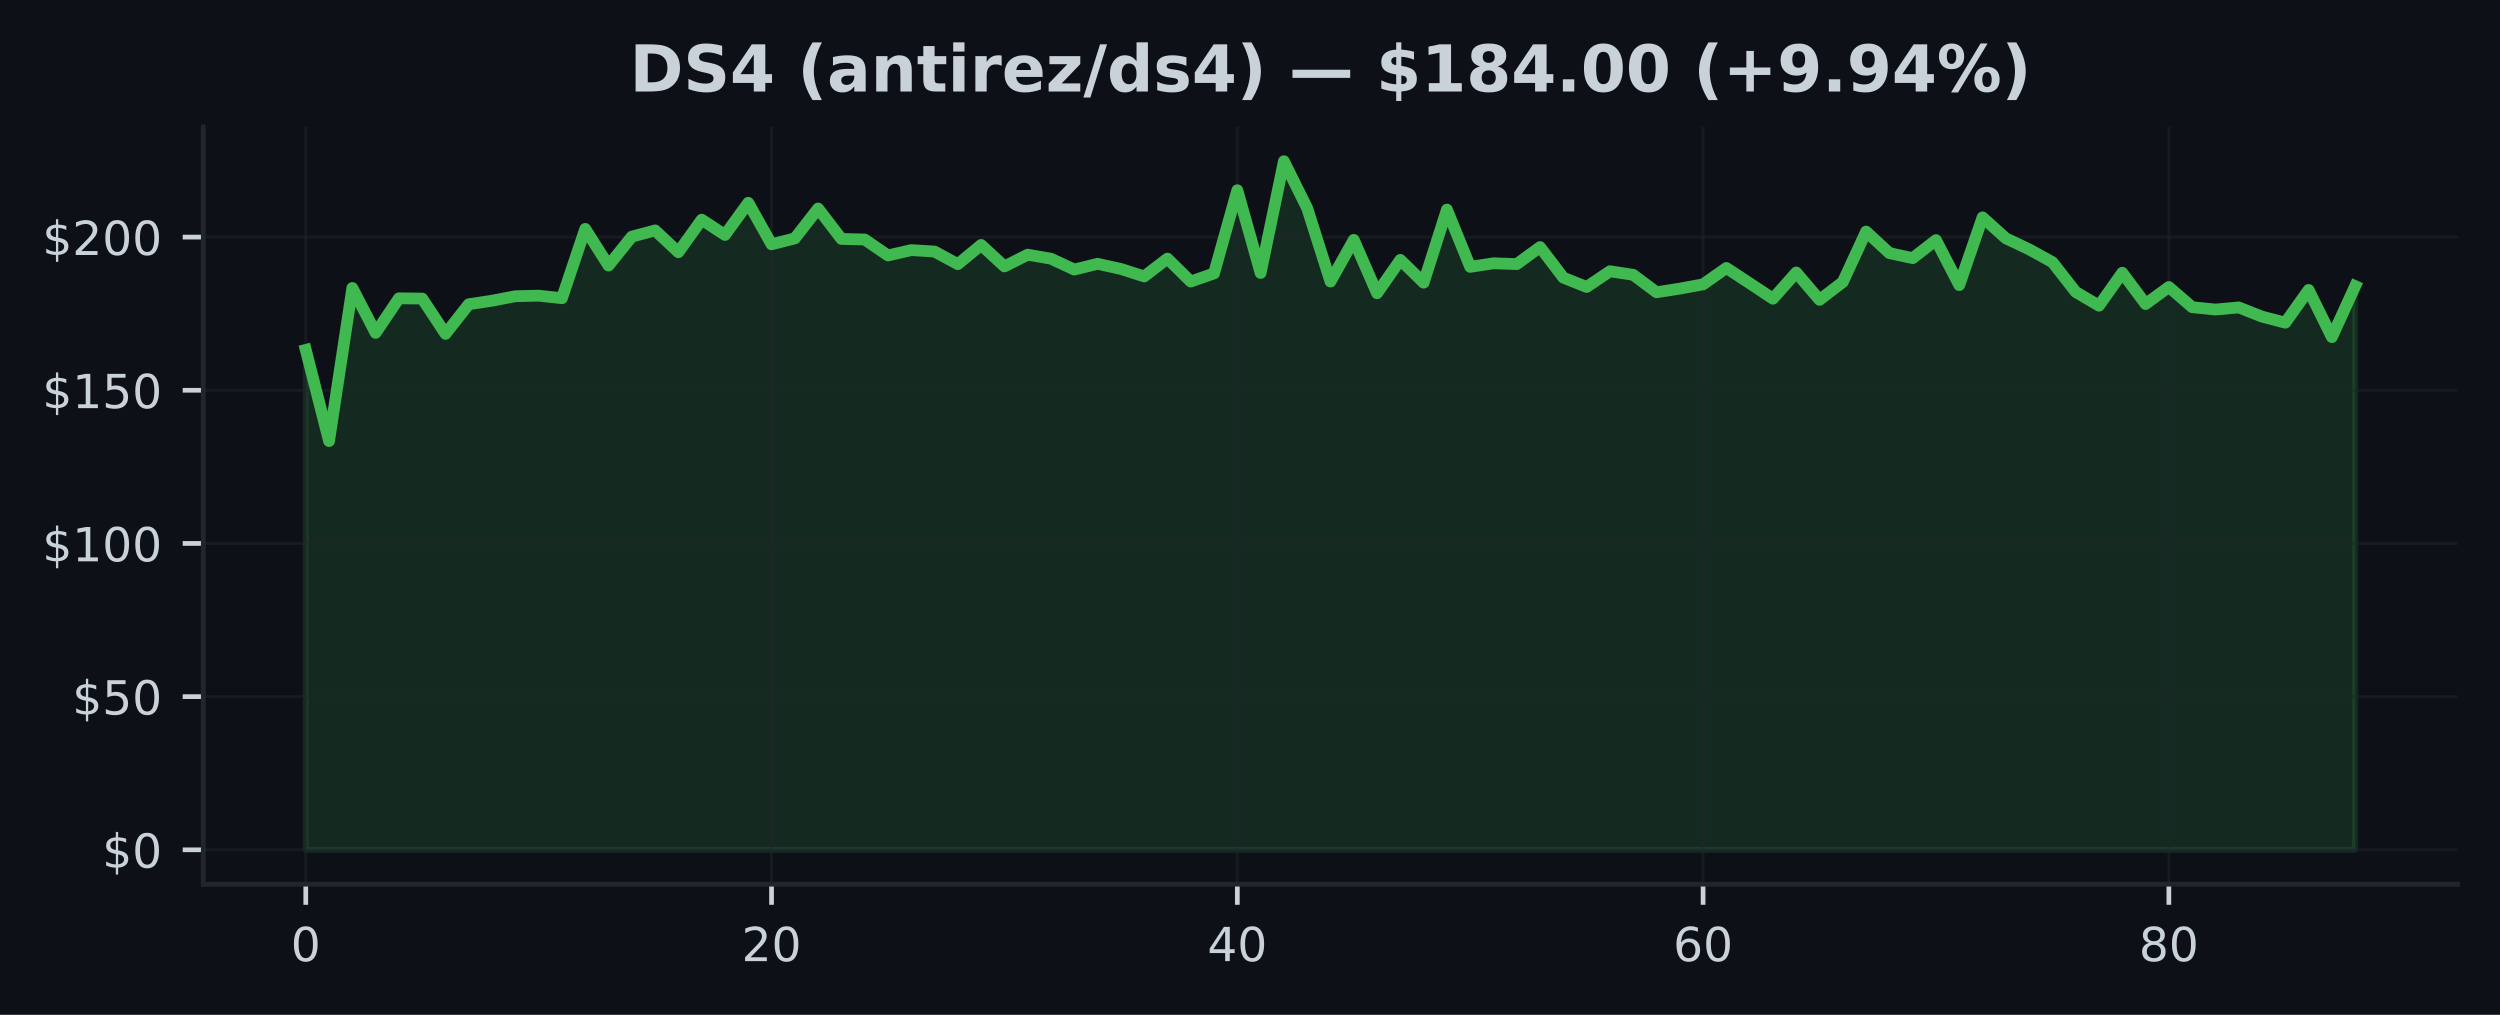
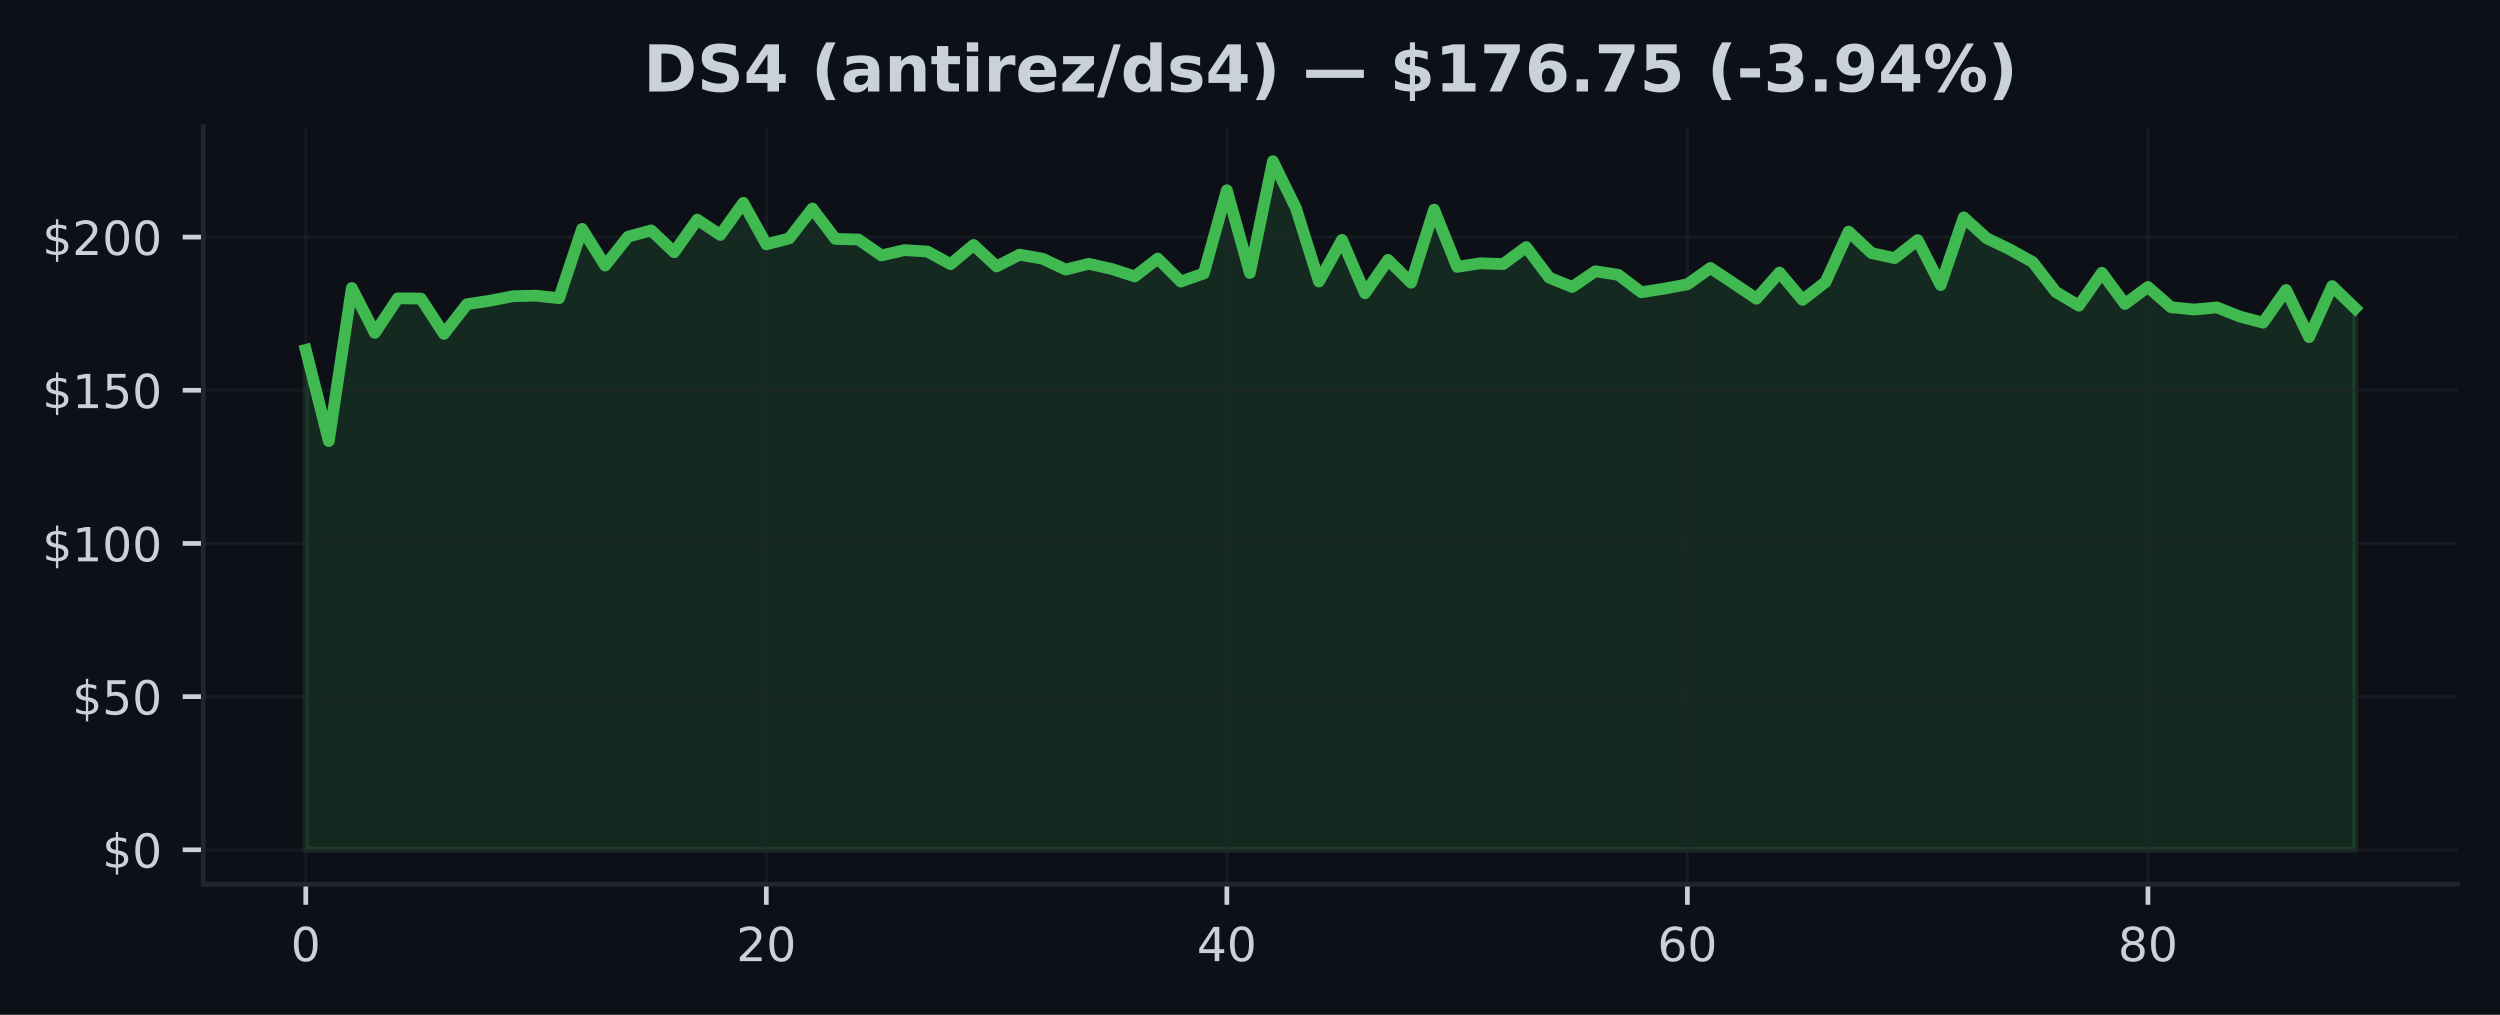
<svg xmlns="http://www.w3.org/2000/svg" xmlns:xlink="http://www.w3.org/1999/xlink" width="425pt" height="172.518pt" viewBox="0 0 425 172.518" version="1.1">
  <defs>
    <style type="text/css">*{stroke-linejoin: round; stroke-linecap: butt}</style>
  </defs>
  <g id="figure_1">
    <g id="patch_1">
      <path d="M 0 172.518  L 425 172.518  L 425 0  L 0 0  z " style="fill: #0d1117" />
    </g>
    <g id="axes_1">
      <g id="patch_2">
        <path d="M 34.56 150.318  L 417.8 150.318  L 417.8 21.558  L 34.56 21.558  z " style="fill: #0d1117" />
      </g>
      <g id="FillBetweenPolyCollection_1">
        <defs>
-           <path id="m203b16423f" d="M 51.98 -28.053  L 51.98 -113.037  L 55.939 -97.538  L 59.898 -123.557  L 63.857 -115.927  L 67.816 -121.807  L 71.775 -121.76  L 75.735 -115.76  L 79.694 -120.796  L 83.653 -121.401  L 87.612 -122.161  L 91.571 -122.255  L 95.53 -121.822  L 99.489 -133.603  L 103.448 -127.369  L 107.407 -132.29  L 111.366 -133.348  L 115.325 -129.645  L 119.285 -135.176  L 123.244 -132.577  L 127.203 -138.04  L 131.162 -130.983  L 135.121 -131.994  L 139.08 -137.071  L 143.039 -131.9  L 146.998 -131.801  L 150.957 -129.093  L 154.916 -129.999  L 158.875 -129.754  L 162.835 -127.608  L 166.794 -130.874  L 170.753 -127.228  L 174.712 -129.223  L 178.671 -128.535  L 182.63 -126.692  L 186.589 -127.671  L 190.548 -126.796  L 194.507 -125.525  L 198.466 -128.556  L 202.425 -124.656  L 206.385 -126.041  L 210.344 -140.175  L 214.303 -126.114  L 218.262 -145.107  L 222.221 -137.129  L 226.18 -124.661  L 230.139 -131.738  L 234.098 -122.666  L 238.057 -128.338  L 242.016 -124.463  L 245.975 -136.884  L 249.935 -127.15  L 253.894 -127.759  L 257.853 -127.624  L 261.812 -130.515  L 265.771 -125.317  L 269.73 -123.734  L 273.689 -126.405  L 277.648 -125.796  L 281.607 -122.833  L 285.566 -123.452  L 289.525 -124.182  L 293.485 -126.963  L 297.444 -124.364  L 301.403 -121.739  L 305.362 -126.192  L 309.321 -121.546  L 313.28 -124.572  L 317.239 -133.15  L 321.198 -129.494  L 325.157 -128.634  L 329.116 -131.697  L 333.075 -124.057  L 337.035 -135.561  L 340.994 -132.004  L 344.953 -130.129  L 348.912 -127.952  L 352.871 -122.885  L 356.83 -120.552  L 360.789 -126.145  L 364.748 -120.833  L 368.707 -123.729  L 372.666 -120.296  L 376.625 -119.895  L 380.585 -120.255  L 384.544 -118.692  L 388.503 -117.661  L 392.462 -123.223  L 396.421 -115.213  L 400.38 -123.88  L 400.38 -28.053  L 400.38 -28.053  L 396.421 -28.053  L 392.462 -28.053  L 388.503 -28.053  L 384.544 -28.053  L 380.585 -28.053  L 376.625 -28.053  L 372.666 -28.053  L 368.707 -28.053  L 364.748 -28.053  L 360.789 -28.053  L 356.83 -28.053  L 352.871 -28.053  L 348.912 -28.053  L 344.953 -28.053  L 340.994 -28.053  L 337.035 -28.053  L 333.075 -28.053  L 329.116 -28.053  L 325.157 -28.053  L 321.198 -28.053  L 317.239 -28.053  L 313.28 -28.053  L 309.321 -28.053  L 305.362 -28.053  L 301.403 -28.053  L 297.444 -28.053  L 293.485 -28.053  L 289.525 -28.053  L 285.566 -28.053  L 281.607 -28.053  L 277.648 -28.053  L 273.689 -28.053  L 269.73 -28.053  L 265.771 -28.053  L 261.812 -28.053  L 257.853 -28.053  L 253.894 -28.053  L 249.935 -28.053  L 245.975 -28.053  L 242.016 -28.053  L 238.057 -28.053  L 234.098 -28.053  L 230.139 -28.053  L 226.18 -28.053  L 222.221 -28.053  L 218.262 -28.053  L 214.303 -28.053  L 210.344 -28.053  L 206.385 -28.053  L 202.425 -28.053  L 198.466 -28.053  L 194.507 -28.053  L 190.548 -28.053  L 186.589 -28.053  L 182.63 -28.053  L 178.671 -28.053  L 174.712 -28.053  L 170.753 -28.053  L 166.794 -28.053  L 162.835 -28.053  L 158.875 -28.053  L 154.916 -28.053  L 150.957 -28.053  L 146.998 -28.053  L 143.039 -28.053  L 139.08 -28.053  L 135.121 -28.053  L 131.162 -28.053  L 127.203 -28.053  L 123.244 -28.053  L 119.285 -28.053  L 115.325 -28.053  L 111.366 -28.053  L 107.407 -28.053  L 103.448 -28.053  L 99.489 -28.053  L 95.53 -28.053  L 91.571 -28.053  L 87.612 -28.053  L 83.653 -28.053  L 79.694 -28.053  L 75.735 -28.053  L 71.775 -28.053  L 67.816 -28.053  L 63.857 -28.053  L 59.898 -28.053  L 55.939 -28.053  L 51.98 -28.053  z " style="stroke: #3fb950; stroke-opacity: 0.15" />
+           <path id="m77c2cf72f5" d="M 51.98 -28.053  L 51.98 -113.037  L 55.895 -97.538  L 59.809 -123.557  L 63.724 -115.927  L 67.638 -121.807  L 71.553 -121.76  L 75.468 -115.76  L 79.382 -120.796  L 83.297 -121.401  L 87.211 -122.161  L 91.126 -122.255  L 95.041 -121.822  L 98.955 -133.603  L 102.87 -127.369  L 106.784 -132.29  L 110.699 -133.348  L 114.614 -129.645  L 118.528 -135.176  L 122.443 -132.577  L 126.358 -138.04  L 130.272 -130.983  L 134.187 -131.994  L 138.101 -137.071  L 142.016 -131.9  L 145.931 -131.801  L 149.845 -129.093  L 153.76 -129.999  L 157.674 -129.754  L 161.589 -127.608  L 165.504 -130.874  L 169.418 -127.228  L 173.333 -129.223  L 177.247 -128.535  L 181.162 -126.692  L 185.077 -127.671  L 188.991 -126.796  L 192.906 -125.525  L 196.82 -128.556  L 200.735 -124.656  L 204.65 -126.041  L 208.564 -140.175  L 212.479 -126.114  L 216.393 -145.107  L 220.308 -137.129  L 224.223 -124.661  L 228.137 -131.738  L 232.052 -122.666  L 235.967 -128.338  L 239.881 -124.463  L 243.796 -136.884  L 247.71 -127.15  L 251.625 -127.759  L 255.54 -127.624  L 259.454 -130.515  L 263.369 -125.317  L 267.283 -123.734  L 271.198 -126.405  L 275.113 -125.796  L 279.027 -122.833  L 282.942 -123.452  L 286.856 -124.182  L 290.771 -126.963  L 294.686 -124.364  L 298.6 -121.739  L 302.515 -126.192  L 306.429 -121.546  L 310.344 -124.572  L 314.259 -133.15  L 318.173 -129.494  L 322.088 -128.634  L 326.002 -131.697  L 329.917 -124.057  L 333.832 -135.561  L 337.746 -132.004  L 341.661 -130.129  L 345.576 -127.952  L 349.49 -122.885  L 353.405 -120.552  L 357.319 -126.145  L 361.234 -120.833  L 365.149 -123.729  L 369.063 -120.296  L 372.978 -119.895  L 376.892 -120.255  L 380.807 -118.692  L 384.722 -117.661  L 388.636 -123.223  L 392.551 -115.213  L 396.465 -123.88  L 400.38 -120.104  L 400.38 -28.053  L 400.38 -28.053  L 396.465 -28.053  L 392.551 -28.053  L 388.636 -28.053  L 384.722 -28.053  L 380.807 -28.053  L 376.892 -28.053  L 372.978 -28.053  L 369.063 -28.053  L 365.149 -28.053  L 361.234 -28.053  L 357.319 -28.053  L 353.405 -28.053  L 349.49 -28.053  L 345.576 -28.053  L 341.661 -28.053  L 337.746 -28.053  L 333.832 -28.053  L 329.917 -28.053  L 326.002 -28.053  L 322.088 -28.053  L 318.173 -28.053  L 314.259 -28.053  L 310.344 -28.053  L 306.429 -28.053  L 302.515 -28.053  L 298.6 -28.053  L 294.686 -28.053  L 290.771 -28.053  L 286.856 -28.053  L 282.942 -28.053  L 279.027 -28.053  L 275.113 -28.053  L 271.198 -28.053  L 267.283 -28.053  L 263.369 -28.053  L 259.454 -28.053  L 255.54 -28.053  L 251.625 -28.053  L 247.71 -28.053  L 243.796 -28.053  L 239.881 -28.053  L 235.967 -28.053  L 232.052 -28.053  L 228.137 -28.053  L 224.223 -28.053  L 220.308 -28.053  L 216.393 -28.053  L 212.479 -28.053  L 208.564 -28.053  L 204.65 -28.053  L 200.735 -28.053  L 196.82 -28.053  L 192.906 -28.053  L 188.991 -28.053  L 185.077 -28.053  L 181.162 -28.053  L 177.247 -28.053  L 173.333 -28.053  L 169.418 -28.053  L 165.504 -28.053  L 161.589 -28.053  L 157.674 -28.053  L 153.76 -28.053  L 149.845 -28.053  L 145.931 -28.053  L 142.016 -28.053  L 138.101 -28.053  L 134.187 -28.053  L 130.272 -28.053  L 126.358 -28.053  L 122.443 -28.053  L 118.528 -28.053  L 114.614 -28.053  L 110.699 -28.053  L 106.784 -28.053  L 102.87 -28.053  L 98.955 -28.053  L 95.041 -28.053  L 91.126 -28.053  L 87.211 -28.053  L 83.297 -28.053  L 79.382 -28.053  L 75.468 -28.053  L 71.553 -28.053  L 67.638 -28.053  L 63.724 -28.053  L 59.809 -28.053  L 55.895 -28.053  L 51.98 -28.053  z " style="stroke: #3fb950; stroke-opacity: 0.15" />
        </defs>
-         <g clip-path="url(#p22dcd859f5)">
-           <use xlink:href="#m203b16423f" x="0" y="172.518" style="fill: #3fb950; fill-opacity: 0.15; stroke: #3fb950; stroke-opacity: 0.15" />
+         <g clip-path="url(#p855dc83e6f)">
+           <use xlink:href="#m77c2cf72f5" x="0" y="172.518" style="fill: #3fb950; fill-opacity: 0.15; stroke: #3fb950; stroke-opacity: 0.15" />
        </g>
      </g>
      <g id="matplotlib.axis_1">
        <g id="xtick_1">
          <g id="line2d_1">
-             <path d="M 51.98 150.318  L 51.98 21.558  " clip-path="url(#p22dcd859f5)" style="fill: none; stroke: #21262d; stroke-opacity: 0.5; stroke-width: 0.5; stroke-linecap: square" />
+             <path d="M 51.98 150.318  L 51.98 21.558  " clip-path="url(#p855dc83e6f)" style="fill: none; stroke: #21262d; stroke-opacity: 0.5; stroke-width: 0.5; stroke-linecap: square" />
          </g>
          <g id="line2d_2">
            <defs>
-               <path id="m2c87a7cee8" d="M 0 0  L 0 3.5  " style="stroke: #c9d1d9; stroke-width: 0.8" />
+               <path id="mc091aec1c4" d="M 0 0  L 0 3.5  " style="stroke: #c9d1d9; stroke-width: 0.8" />
            </defs>
            <g>
-               <use xlink:href="#m2c87a7cee8" x="51.98" y="150.318" style="fill: #c9d1d9; stroke: #c9d1d9; stroke-width: 0.8" />
+               <use xlink:href="#mc091aec1c4" x="51.98" y="150.318" style="fill: #c9d1d9; stroke: #c9d1d9; stroke-width: 0.8" />
            </g>
          </g>
          <g id="text_1">
            <g style="fill: #c9d1d9" transform="translate(49.435 163.3964) scale(0.08 -0.08)">
              <defs>
                <path id="DejaVuSans-13" d="M 2034 4250  Q 1547 4250 1301 3770  Q 1056 3291 1056 2328  Q 1056 1369 1301 889  Q 1547 409 2034 409  Q 2525 409 2770 889  Q 3016 1369 3016 2328  Q 3016 3291 2770 3770  Q 2525 4250 2034 4250  z M 2034 4750  Q 2819 4750 3233 4129  Q 3647 3509 3647 2328  Q 3647 1150 3233 529  Q 2819 -91 2034 -91  Q 1250 -91 836 529  Q 422 1150 422 2328  Q 422 3509 836 4129  Q 1250 4750 2034 4750  z " transform="scale(0.015625)" />
              </defs>
              <use xlink:href="#DejaVuSans-13" />
            </g>
          </g>
        </g>
        <g id="xtick_2">
          <g id="line2d_3">
-             <path d="M 131.162 150.318  L 131.162 21.558  " clip-path="url(#p22dcd859f5)" style="fill: none; stroke: #21262d; stroke-opacity: 0.5; stroke-width: 0.5; stroke-linecap: square" />
+             <path d="M 130.272 150.318  L 130.272 21.558  " clip-path="url(#p855dc83e6f)" style="fill: none; stroke: #21262d; stroke-opacity: 0.5; stroke-width: 0.5; stroke-linecap: square" />
          </g>
          <g id="line2d_4">
            <g>
-               <use xlink:href="#m2c87a7cee8" x="131.162" y="150.318" style="fill: #c9d1d9; stroke: #c9d1d9; stroke-width: 0.8" />
+               <use xlink:href="#mc091aec1c4" x="130.272" y="150.318" style="fill: #c9d1d9; stroke: #c9d1d9; stroke-width: 0.8" />
            </g>
          </g>
          <g id="text_2">
-             <g style="fill: #c9d1d9" transform="translate(126.0718 163.3964) scale(0.08 -0.08)">
+             <g style="fill: #c9d1d9" transform="translate(125.1821 163.3964) scale(0.08 -0.08)">
              <defs>
                <path id="DejaVuSans-15" d="M 1228 531  L 3431 531  L 3431 0  L 469 0  L 469 531  Q 828 903 1448 1529  Q 2069 2156 2228 2338  Q 2531 2678 2651 2914  Q 2772 3150 2772 3378  Q 2772 3750 2511 3984  Q 2250 4219 1831 4219  Q 1534 4219 1204 4116  Q 875 4013 500 3803  L 500 4441  Q 881 4594 1212 4672  Q 1544 4750 1819 4750  Q 2544 4750 2975 4387  Q 3406 4025 3406 3419  Q 3406 3131 3298 2873  Q 3191 2616 2906 2266  Q 2828 2175 2409 1742  Q 1991 1309 1228 531  z " transform="scale(0.015625)" />
              </defs>
              <use xlink:href="#DejaVuSans-15" />
              <use xlink:href="#DejaVuSans-13" transform="translate(63.625 0)" />
            </g>
          </g>
        </g>
        <g id="xtick_3">
          <g id="line2d_5">
-             <path d="M 210.344 150.318  L 210.344 21.558  " clip-path="url(#p22dcd859f5)" style="fill: none; stroke: #21262d; stroke-opacity: 0.5; stroke-width: 0.5; stroke-linecap: square" />
+             <path d="M 208.564 150.318  L 208.564 21.558  " clip-path="url(#p855dc83e6f)" style="fill: none; stroke: #21262d; stroke-opacity: 0.5; stroke-width: 0.5; stroke-linecap: square" />
          </g>
          <g id="line2d_6">
            <g>
-               <use xlink:href="#m2c87a7cee8" x="210.344" y="150.318" style="fill: #c9d1d9; stroke: #c9d1d9; stroke-width: 0.8" />
+               <use xlink:href="#mc091aec1c4" x="208.564" y="150.318" style="fill: #c9d1d9; stroke: #c9d1d9; stroke-width: 0.8" />
            </g>
          </g>
          <g id="text_3">
-             <g style="fill: #c9d1d9" transform="translate(205.2536 163.3964) scale(0.08 -0.08)">
+             <g style="fill: #c9d1d9" transform="translate(203.4743 163.3964) scale(0.08 -0.08)">
              <defs>
                <path id="DejaVuSans-17" d="M 2419 4116  L 825 1625  L 2419 1625  L 2419 4116  z M 2253 4666  L 3047 4666  L 3047 1625  L 3713 1625  L 3713 1100  L 3047 1100  L 3047 0  L 2419 0  L 2419 1100  L 313 1100  L 313 1709  L 2253 4666  z " transform="scale(0.015625)" />
              </defs>
              <use xlink:href="#DejaVuSans-17" />
              <use xlink:href="#DejaVuSans-13" transform="translate(63.625 0)" />
            </g>
          </g>
        </g>
        <g id="xtick_4">
          <g id="line2d_7">
-             <path d="M 289.525 150.318  L 289.525 21.558  " clip-path="url(#p22dcd859f5)" style="fill: none; stroke: #21262d; stroke-opacity: 0.5; stroke-width: 0.5; stroke-linecap: square" />
+             <path d="M 286.856 150.318  L 286.856 21.558  " clip-path="url(#p855dc83e6f)" style="fill: none; stroke: #21262d; stroke-opacity: 0.5; stroke-width: 0.5; stroke-linecap: square" />
          </g>
          <g id="line2d_8">
            <g>
-               <use xlink:href="#m2c87a7cee8" x="289.525" y="150.318" style="fill: #c9d1d9; stroke: #c9d1d9; stroke-width: 0.8" />
+               <use xlink:href="#mc091aec1c4" x="286.856" y="150.318" style="fill: #c9d1d9; stroke: #c9d1d9; stroke-width: 0.8" />
            </g>
          </g>
          <g id="text_4">
-             <g style="fill: #c9d1d9" transform="translate(284.4355 163.3964) scale(0.08 -0.08)">
+             <g style="fill: #c9d1d9" transform="translate(281.7664 163.3964) scale(0.08 -0.08)">
              <defs>
                <path id="DejaVuSans-19" d="M 2113 2584  Q 1688 2584 1439 2293  Q 1191 2003 1191 1497  Q 1191 994 1439 701  Q 1688 409 2113 409  Q 2538 409 2786 701  Q 3034 994 3034 1497  Q 3034 2003 2786 2293  Q 2538 2584 2113 2584  z M 3366 4563  L 3366 3988  Q 3128 4100 2886 4159  Q 2644 4219 2406 4219  Q 1781 4219 1451 3797  Q 1122 3375 1075 2522  Q 1259 2794 1537 2939  Q 1816 3084 2150 3084  Q 2853 3084 3261 2657  Q 3669 2231 3669 1497  Q 3669 778 3244 343  Q 2819 -91 2113 -91  Q 1303 -91 875 529  Q 447 1150 447 2328  Q 447 3434 972 4092  Q 1497 4750 2381 4750  Q 2619 4750 2861 4703  Q 3103 4656 3366 4563  z " transform="scale(0.015625)" />
              </defs>
              <use xlink:href="#DejaVuSans-19" />
              <use xlink:href="#DejaVuSans-13" transform="translate(63.625 0)" />
            </g>
          </g>
        </g>
        <g id="xtick_5">
          <g id="line2d_9">
-             <path d="M 368.707 150.318  L 368.707 21.558  " clip-path="url(#p22dcd859f5)" style="fill: none; stroke: #21262d; stroke-opacity: 0.5; stroke-width: 0.5; stroke-linecap: square" />
+             <path d="M 365.149 150.318  L 365.149 21.558  " clip-path="url(#p855dc83e6f)" style="fill: none; stroke: #21262d; stroke-opacity: 0.5; stroke-width: 0.5; stroke-linecap: square" />
          </g>
          <g id="line2d_10">
            <g>
-               <use xlink:href="#m2c87a7cee8" x="368.707" y="150.318" style="fill: #c9d1d9; stroke: #c9d1d9; stroke-width: 0.8" />
+               <use xlink:href="#mc091aec1c4" x="365.149" y="150.318" style="fill: #c9d1d9; stroke: #c9d1d9; stroke-width: 0.8" />
            </g>
          </g>
          <g id="text_5">
-             <g style="fill: #c9d1d9" transform="translate(363.6173 163.3964) scale(0.08 -0.08)">
+             <g style="fill: #c9d1d9" transform="translate(360.0585 163.3964) scale(0.08 -0.08)">
              <defs>
                <path id="DejaVuSans-1b" d="M 2034 2216  Q 1584 2216 1326 1975  Q 1069 1734 1069 1313  Q 1069 891 1326 650  Q 1584 409 2034 409  Q 2484 409 2743 651  Q 3003 894 3003 1313  Q 3003 1734 2745 1975  Q 2488 2216 2034 2216  z M 1403 2484  Q 997 2584 770 2862  Q 544 3141 544 3541  Q 544 4100 942 4425  Q 1341 4750 2034 4750  Q 2731 4750 3128 4425  Q 3525 4100 3525 3541  Q 3525 3141 3298 2862  Q 3072 2584 2669 2484  Q 3125 2378 3379 2068  Q 3634 1759 3634 1313  Q 3634 634 3220 271  Q 2806 -91 2034 -91  Q 1263 -91 848 271  Q 434 634 434 1313  Q 434 1759 690 2068  Q 947 2378 1403 2484  z M 1172 3481  Q 1172 3119 1398 2916  Q 1625 2713 2034 2713  Q 2441 2713 2670 2916  Q 2900 3119 2900 3481  Q 2900 3844 2670 4047  Q 2441 4250 2034 4250  Q 1625 4250 1398 4047  Q 1172 3844 1172 3481  z " transform="scale(0.015625)" />
              </defs>
              <use xlink:href="#DejaVuSans-1b" />
              <use xlink:href="#DejaVuSans-13" transform="translate(63.625 0)" />
            </g>
          </g>
        </g>
      </g>
      <g id="matplotlib.axis_2">
        <g id="ytick_1">
          <g id="line2d_11">
-             <path d="M 34.56 144.466  L 417.8 144.466  " clip-path="url(#p22dcd859f5)" style="fill: none; stroke: #21262d; stroke-opacity: 0.5; stroke-width: 0.5; stroke-linecap: square" />
+             <path d="M 34.56 144.466  L 417.8 144.466  " clip-path="url(#p855dc83e6f)" style="fill: none; stroke: #21262d; stroke-opacity: 0.5; stroke-width: 0.5; stroke-linecap: square" />
          </g>
          <g id="line2d_12">
            <defs>
-               <path id="m699f4d2152" d="M 0 0  L -3.5 0  " style="stroke: #c9d1d9; stroke-width: 0.8" />
+               <path id="m0421e40c04" d="M 0 0  L -3.5 0  " style="stroke: #c9d1d9; stroke-width: 0.8" />
            </defs>
            <g>
-               <use xlink:href="#m699f4d2152" x="34.56" y="144.466" style="fill: #c9d1d9; stroke: #c9d1d9; stroke-width: 0.8" />
+               <use xlink:href="#m0421e40c04" x="34.56" y="144.466" style="fill: #c9d1d9; stroke: #c9d1d9; stroke-width: 0.8" />
            </g>
          </g>
          <g id="text_6">
            <g style="fill: #c9d1d9" transform="translate(17.38 147.5049) scale(0.08 -0.08)">
              <defs>
                <path id="DejaVuSans-7" d="M 2163 -941  L 1850 -941  L 1847 0  Q 1519 6 1191 76  Q 863 147 531 288  L 531 850  Q 850 650 1176 548  Q 1503 447 1850 444  L 1850 1869  Q 1159 1981 845 2250  Q 531 2519 531 2988  Q 531 3497 872 3790  Q 1213 4084 1850 4128  L 1850 4863  L 2163 4863  L 2163 4138  Q 2453 4125 2725 4076  Q 2997 4028 3256 3944  L 3256 3397  Q 2997 3528 2723 3600  Q 2450 3672 2163 3684  L 2163 2350  Q 2872 2241 3206 1959  Q 3541 1678 3541 1191  Q 3541 663 3186 358  Q 2831 53 2163 6  L 2163 -941  z M 1850 2406  L 1850 3688  Q 1488 3647 1297 3481  Q 1106 3316 1106 3041  Q 1106 2772 1282 2622  Q 1459 2472 1850 2406  z M 2163 1806  L 2163 453  Q 2559 506 2761 678  Q 2963 850 2963 1131  Q 2963 1406 2770 1568  Q 2578 1731 2163 1806  z " transform="scale(0.015625)" />
              </defs>
              <use xlink:href="#DejaVuSans-7" />
              <use xlink:href="#DejaVuSans-13" transform="translate(63.625 0)" />
            </g>
          </g>
        </g>
        <g id="ytick_2">
          <g id="line2d_13">
-             <path d="M 34.56 118.426  L 417.8 118.426  " clip-path="url(#p22dcd859f5)" style="fill: none; stroke: #21262d; stroke-opacity: 0.5; stroke-width: 0.5; stroke-linecap: square" />
+             <path d="M 34.56 118.426  L 417.8 118.426  " clip-path="url(#p855dc83e6f)" style="fill: none; stroke: #21262d; stroke-opacity: 0.5; stroke-width: 0.5; stroke-linecap: square" />
          </g>
          <g id="line2d_14">
            <g>
-               <use xlink:href="#m699f4d2152" x="34.56" y="118.426" style="fill: #c9d1d9; stroke: #c9d1d9; stroke-width: 0.8" />
+               <use xlink:href="#m0421e40c04" x="34.56" y="118.426" style="fill: #c9d1d9; stroke: #c9d1d9; stroke-width: 0.8" />
            </g>
          </g>
          <g id="text_7">
            <g style="fill: #c9d1d9" transform="translate(12.29 121.465) scale(0.08 -0.08)">
              <defs>
                <path id="DejaVuSans-18" d="M 691 4666  L 3169 4666  L 3169 4134  L 1269 4134  L 1269 2991  Q 1406 3038 1543 3061  Q 1681 3084 1819 3084  Q 2600 3084 3056 2656  Q 3513 2228 3513 1497  Q 3513 744 3044 326  Q 2575 -91 1722 -91  Q 1428 -91 1123 -41  Q 819 9 494 109  L 494 744  Q 775 591 1075 516  Q 1375 441 1709 441  Q 2250 441 2565 725  Q 2881 1009 2881 1497  Q 2881 1984 2565 2268  Q 2250 2553 1709 2553  Q 1456 2553 1204 2497  Q 953 2441 691 2322  L 691 4666  z " transform="scale(0.015625)" />
              </defs>
              <use xlink:href="#DejaVuSans-7" />
              <use xlink:href="#DejaVuSans-18" transform="translate(63.625 0)" />
              <use xlink:href="#DejaVuSans-13" transform="translate(127.25 0)" />
            </g>
          </g>
        </g>
        <g id="ytick_3">
          <g id="line2d_15">
-             <path d="M 34.56 92.386  L 417.8 92.386  " clip-path="url(#p22dcd859f5)" style="fill: none; stroke: #21262d; stroke-opacity: 0.5; stroke-width: 0.5; stroke-linecap: square" />
+             <path d="M 34.56 92.386  L 417.8 92.386  " clip-path="url(#p855dc83e6f)" style="fill: none; stroke: #21262d; stroke-opacity: 0.5; stroke-width: 0.5; stroke-linecap: square" />
          </g>
          <g id="line2d_16">
            <g>
-               <use xlink:href="#m699f4d2152" x="34.56" y="92.386" style="fill: #c9d1d9; stroke: #c9d1d9; stroke-width: 0.8" />
+               <use xlink:href="#m0421e40c04" x="34.56" y="92.386" style="fill: #c9d1d9; stroke: #c9d1d9; stroke-width: 0.8" />
            </g>
          </g>
          <g id="text_8">
            <g style="fill: #c9d1d9" transform="translate(7.2 95.42513) scale(0.08 -0.08)">
              <defs>
                <path id="DejaVuSans-14" d="M 794 531  L 1825 531  L 1825 4091  L 703 3866  L 703 4441  L 1819 4666  L 2450 4666  L 2450 531  L 3481 531  L 3481 0  L 794 0  L 794 531  z " transform="scale(0.015625)" />
              </defs>
              <use xlink:href="#DejaVuSans-7" />
              <use xlink:href="#DejaVuSans-14" transform="translate(63.625 0)" />
              <use xlink:href="#DejaVuSans-13" transform="translate(127.25 0)" />
              <use xlink:href="#DejaVuSans-13" transform="translate(190.875 0)" />
            </g>
          </g>
        </g>
        <g id="ytick_4">
          <g id="line2d_17">
-             <path d="M 34.56 66.346  L 417.8 66.346  " clip-path="url(#p22dcd859f5)" style="fill: none; stroke: #21262d; stroke-opacity: 0.5; stroke-width: 0.5; stroke-linecap: square" />
+             <path d="M 34.56 66.346  L 417.8 66.346  " clip-path="url(#p855dc83e6f)" style="fill: none; stroke: #21262d; stroke-opacity: 0.5; stroke-width: 0.5; stroke-linecap: square" />
          </g>
          <g id="line2d_18">
            <g>
-               <use xlink:href="#m699f4d2152" x="34.56" y="66.346" style="fill: #c9d1d9; stroke: #c9d1d9; stroke-width: 0.8" />
+               <use xlink:href="#m0421e40c04" x="34.56" y="66.346" style="fill: #c9d1d9; stroke: #c9d1d9; stroke-width: 0.8" />
            </g>
          </g>
          <g id="text_9">
            <g style="fill: #c9d1d9" transform="translate(7.2 69.38524) scale(0.08 -0.08)">
              <use xlink:href="#DejaVuSans-7" />
              <use xlink:href="#DejaVuSans-14" transform="translate(63.625 0)" />
              <use xlink:href="#DejaVuSans-18" transform="translate(127.25 0)" />
              <use xlink:href="#DejaVuSans-13" transform="translate(190.875 0)" />
            </g>
          </g>
        </g>
        <g id="ytick_5">
          <g id="line2d_19">
-             <path d="M 34.56 40.306  L 417.8 40.306  " clip-path="url(#p22dcd859f5)" style="fill: none; stroke: #21262d; stroke-opacity: 0.5; stroke-width: 0.5; stroke-linecap: square" />
+             <path d="M 34.56 40.306  L 417.8 40.306  " clip-path="url(#p855dc83e6f)" style="fill: none; stroke: #21262d; stroke-opacity: 0.5; stroke-width: 0.5; stroke-linecap: square" />
          </g>
          <g id="line2d_20">
            <g>
-               <use xlink:href="#m699f4d2152" x="34.56" y="40.306" style="fill: #c9d1d9; stroke: #c9d1d9; stroke-width: 0.8" />
+               <use xlink:href="#m0421e40c04" x="34.56" y="40.306" style="fill: #c9d1d9; stroke: #c9d1d9; stroke-width: 0.8" />
            </g>
          </g>
          <g id="text_10">
            <g style="fill: #c9d1d9" transform="translate(7.2 43.34534) scale(0.08 -0.08)">
              <use xlink:href="#DejaVuSans-7" />
              <use xlink:href="#DejaVuSans-15" transform="translate(63.625 0)" />
              <use xlink:href="#DejaVuSans-13" transform="translate(127.25 0)" />
              <use xlink:href="#DejaVuSans-13" transform="translate(190.875 0)" />
            </g>
          </g>
        </g>
      </g>
      <g id="line2d_21">
-         <path d="M 51.98 59.482  L 55.939 74.981  L 59.898 48.962  L 63.857 56.591  L 67.816 50.712  L 71.775 50.758  L 75.735 56.758  L 79.694 51.722  L 83.653 51.118  L 87.612 50.357  L 91.571 50.264  L 95.53 50.696  L 99.489 38.915  L 103.448 45.149  L 107.407 40.228  L 111.366 39.171  L 115.325 42.873  L 119.285 37.343  L 123.244 39.941  L 127.203 34.478  L 131.162 41.535  L 135.121 40.525  L 139.08 35.447  L 143.039 40.618  L 146.998 40.717  L 150.957 43.426  L 154.916 42.519  L 158.875 42.764  L 162.835 44.91  L 166.794 41.644  L 170.753 45.29  L 174.712 43.295  L 178.671 43.983  L 182.63 45.826  L 186.589 44.847  L 190.548 45.722  L 194.507 46.993  L 198.466 43.962  L 202.425 47.863  L 206.385 46.477  L 210.344 32.343  L 214.303 46.405  L 218.262 27.411  L 222.221 35.39  L 226.18 47.858  L 230.139 40.78  L 234.098 49.852  L 238.057 44.181  L 242.016 48.055  L 245.975 35.634  L 249.935 45.368  L 253.894 44.759  L 257.853 44.894  L 261.812 42.004  L 265.771 47.201  L 269.73 48.785  L 273.689 46.113  L 277.648 46.722  L 281.607 49.686  L 285.566 49.066  L 289.525 48.337  L 293.485 45.556  L 297.444 48.154  L 301.403 50.779  L 305.362 46.326  L 309.321 50.972  L 313.28 47.946  L 317.239 39.369  L 321.198 43.025  L 325.157 43.884  L 329.116 40.822  L 333.075 48.462  L 337.035 36.957  L 340.994 40.514  L 344.953 42.389  L 348.912 44.566  L 352.871 49.633  L 356.83 51.967  L 360.789 46.373  L 364.748 51.685  L 368.707 48.79  L 372.666 52.222  L 376.625 52.623  L 380.585 52.263  L 384.544 53.826  L 388.503 54.857  L 392.462 49.295  L 396.421 57.305  L 400.38 48.639  " clip-path="url(#p22dcd859f5)" style="fill: none; stroke: #3fb950; stroke-width: 2; stroke-linecap: square" />
+         <path d="M 51.98 59.482  L 55.895 74.981  L 59.809 48.962  L 63.724 56.591  L 67.638 50.712  L 71.553 50.758  L 75.468 56.758  L 79.382 51.722  L 83.297 51.118  L 87.211 50.357  L 91.126 50.264  L 95.041 50.696  L 98.955 38.915  L 102.87 45.149  L 106.784 40.228  L 110.699 39.171  L 114.614 42.873  L 118.528 37.343  L 122.443 39.941  L 126.358 34.478  L 130.272 41.535  L 134.187 40.525  L 138.101 35.447  L 142.016 40.618  L 145.931 40.717  L 149.845 43.426  L 153.76 42.519  L 157.674 42.764  L 161.589 44.91  L 165.504 41.644  L 169.418 45.29  L 173.333 43.295  L 177.247 43.983  L 181.162 45.826  L 185.077 44.847  L 188.991 45.722  L 192.906 46.993  L 196.82 43.962  L 200.735 47.863  L 204.65 46.477  L 208.564 32.343  L 212.479 46.405  L 216.393 27.411  L 220.308 35.39  L 224.223 47.858  L 228.137 40.78  L 232.052 49.852  L 235.967 44.181  L 239.881 48.055  L 243.796 35.634  L 247.71 45.368  L 251.625 44.759  L 255.54 44.894  L 259.454 42.004  L 263.369 47.201  L 267.283 48.785  L 271.198 46.113  L 275.113 46.722  L 279.027 49.686  L 282.942 49.066  L 286.856 48.337  L 290.771 45.556  L 294.686 48.154  L 298.6 50.779  L 302.515 46.326  L 306.429 50.972  L 310.344 47.946  L 314.259 39.369  L 318.173 43.025  L 322.088 43.884  L 326.002 40.822  L 329.917 48.462  L 333.832 36.957  L 337.746 40.514  L 341.661 42.389  L 345.576 44.566  L 349.49 49.633  L 353.405 51.967  L 357.319 46.373  L 361.234 51.685  L 365.149 48.79  L 369.063 52.222  L 372.978 52.623  L 376.892 52.263  L 380.807 53.826  L 384.722 54.857  L 388.636 49.295  L 392.551 57.305  L 396.465 48.639  L 400.38 52.415  " clip-path="url(#p855dc83e6f)" style="fill: none; stroke: #3fb950; stroke-width: 2; stroke-linecap: square" />
      </g>
      <g id="patch_3">
        <path d="M 34.56 150.318  L 34.56 21.558  " style="fill: none; stroke: #21262d; stroke-width: 0.8; stroke-linejoin: miter; stroke-linecap: square" />
      </g>
      <g id="patch_4">
        <path d="M 34.56 150.318  L 417.8 150.318  " style="fill: none; stroke: #21262d; stroke-width: 0.8; stroke-linejoin: miter; stroke-linecap: square" />
      </g>
      <g id="text_11">
-         <g style="fill: #c9d1d9" transform="translate(107.0423 15.55828) scale(0.11 -0.11)">
+         <g style="fill: #c9d1d9" transform="translate(109.3686 15.55828) scale(0.11 -0.11)">
          <defs>
            <path id="DejaVuSans-Bold-27" d="M 1791 3756  L 1791 909  L 2222 909  Q 2959 909 3348 1275  Q 3738 1641 3738 2338  Q 3738 3031 3350 3393  Q 2963 3756 2222 3756  L 1791 3756  z M 588 4666  L 1856 4666  Q 2919 4666 3439 4514  Q 3959 4363 4331 4000  Q 4659 3684 4818 3271  Q 4978 2859 4978 2338  Q 4978 1809 4818 1395  Q 4659 981 4331 666  Q 3956 303 3431 151  Q 2906 0 1856 0  L 588 0  L 588 4666  z " transform="scale(0.015625)" />
            <path id="DejaVuSans-Bold-36" d="M 3834 4519  L 3834 3531  Q 3450 3703 3084 3790  Q 2719 3878 2394 3878  Q 1963 3878 1756 3759  Q 1550 3641 1550 3391  Q 1550 3203 1689 3098  Q 1828 2994 2194 2919  L 2706 2816  Q 3484 2659 3812 2340  Q 4141 2022 4141 1434  Q 4141 663 3683 286  Q 3225 -91 2284 -91  Q 1841 -91 1394 -6  Q 947 78 500 244  L 500 1259  Q 947 1022 1364 901  Q 1781 781 2169 781  Q 2563 781 2772 912  Q 2981 1044 2981 1288  Q 2981 1506 2839 1625  Q 2697 1744 2272 1838  L 1806 1941  Q 1106 2091 782 2419  Q 459 2747 459 3303  Q 459 4000 909 4375  Q 1359 4750 2203 4750  Q 2588 4750 2994 4692  Q 3400 4634 3834 4519  z " transform="scale(0.015625)" />
            <path id="DejaVuSans-Bold-17" d="M 2356 3675  L 1038 1722  L 2356 1722  L 2356 3675  z M 2156 4666  L 3494 4666  L 3494 1722  L 4159 1722  L 4159 850  L 3494 850  L 3494 0  L 2356 0  L 2356 850  L 288 850  L 288 1881  L 2156 4666  z " transform="scale(0.015625)" />
            <path id="DejaVuSans-Bold-3" transform="scale(0.015625)" />
            <path id="DejaVuSans-Bold-b" d="M 2413 -844  L 1484 -844  Q 1006 -72 778 623  Q 550 1319 550 2003  Q 550 2688 779 3389  Q 1009 4091 1484 4856  L 2413 4856  Q 2013 4116 1813 3408  Q 1613 2700 1613 2009  Q 1613 1319 1811 609  Q 2009 -100 2413 -844  z " transform="scale(0.015625)" />
            <path id="DejaVuSans-Bold-44" d="M 2106 1575  Q 1756 1575 1579 1456  Q 1403 1338 1403 1106  Q 1403 894 1545 773  Q 1688 653 1941 653  Q 2256 653 2472 879  Q 2688 1106 2688 1447  L 2688 1575  L 2106 1575  z M 3816 1997  L 3816 0  L 2688 0  L 2688 519  Q 2463 200 2181 54  Q 1900 -91 1497 -91  Q 953 -91 614 226  Q 275 544 275 1050  Q 275 1666 698 1953  Q 1122 2241 2028 2241  L 2688 2241  L 2688 2328  Q 2688 2594 2478 2717  Q 2269 2841 1825 2841  Q 1466 2841 1156 2769  Q 847 2697 581 2553  L 581 3406  Q 941 3494 1303 3539  Q 1666 3584 2028 3584  Q 2975 3584 3395 3211  Q 3816 2838 3816 1997  z " transform="scale(0.015625)" />
            <path id="DejaVuSans-Bold-51" d="M 4056 2131  L 4056 0  L 2931 0  L 2931 347  L 2931 1631  Q 2931 2084 2911 2256  Q 2891 2428 2841 2509  Q 2775 2619 2662 2680  Q 2550 2741 2406 2741  Q 2056 2741 1856 2470  Q 1656 2200 1656 1722  L 1656 0  L 538 0  L 538 3500  L 1656 3500  L 1656 2988  Q 1909 3294 2193 3439  Q 2478 3584 2822 3584  Q 3428 3584 3742 3212  Q 4056 2841 4056 2131  z " transform="scale(0.015625)" />
            <path id="DejaVuSans-Bold-57" d="M 1759 4494  L 1759 3500  L 2913 3500  L 2913 2700  L 1759 2700  L 1759 1216  Q 1759 972 1856 886  Q 1953 800 2241 800  L 2816 800  L 2816 0  L 1856 0  Q 1194 0 917 276  Q 641 553 641 1216  L 641 2700  L 84 2700  L 84 3500  L 641 3500  L 641 4494  L 1759 4494  z " transform="scale(0.015625)" />
            <path id="DejaVuSans-Bold-4c" d="M 538 3500  L 1656 3500  L 1656 0  L 538 0  L 538 3500  z M 538 4863  L 1656 4863  L 1656 3950  L 538 3950  L 538 4863  z " transform="scale(0.015625)" />
            <path id="DejaVuSans-Bold-55" d="M 3138 2547  Q 2991 2616 2845 2648  Q 2700 2681 2553 2681  Q 2122 2681 1889 2404  Q 1656 2128 1656 1613  L 1656 0  L 538 0  L 538 3500  L 1656 3500  L 1656 2925  Q 1872 3269 2151 3426  Q 2431 3584 2822 3584  Q 2878 3584 2943 3579  Q 3009 3575 3134 3559  L 3138 2547  z " transform="scale(0.015625)" />
            <path id="DejaVuSans-Bold-48" d="M 4031 1759  L 4031 1441  L 1416 1441  Q 1456 1047 1700 850  Q 1944 653 2381 653  Q 2734 653 3104 758  Q 3475 863 3866 1075  L 3866 213  Q 3469 63 3072 -14  Q 2675 -91 2278 -91  Q 1328 -91 801 392  Q 275 875 275 1747  Q 275 2603 792 3093  Q 1309 3584 2216 3584  Q 3041 3584 3536 3087  Q 4031 2591 4031 1759  z M 2881 2131  Q 2881 2450 2695 2645  Q 2509 2841 2209 2841  Q 1884 2841 1681 2658  Q 1478 2475 1428 2131  L 2881 2131  z " transform="scale(0.015625)" />
            <path id="DejaVuSans-Bold-5d" d="M 366 3500  L 3419 3500  L 3419 2719  L 1575 800  L 3419 800  L 3419 0  L 288 0  L 288 781  L 2131 2700  L 366 2700  L 366 3500  z " transform="scale(0.015625)" />
            <path id="DejaVuSans-Bold-12" d="M 1644 4666  L 2338 4666  L 691 -594  L 0 -594  L 1644 4666  z " transform="scale(0.015625)" />
            <path id="DejaVuSans-Bold-47" d="M 2919 2988  L 2919 4863  L 4044 4863  L 4044 0  L 2919 0  L 2919 506  Q 2688 197 2409 53  Q 2131 -91 1766 -91  Q 1119 -91 703 423  Q 288 938 288 1747  Q 288 2556 703 3070  Q 1119 3584 1766 3584  Q 2128 3584 2408 3439  Q 2688 3294 2919 2988  z M 2181 722  Q 2541 722 2730 984  Q 2919 1247 2919 1747  Q 2919 2247 2730 2509  Q 2541 2772 2181 2772  Q 1825 2772 1636 2509  Q 1447 2247 1447 1747  Q 1447 1247 1636 984  Q 1825 722 2181 722  z " transform="scale(0.015625)" />
            <path id="DejaVuSans-Bold-56" d="M 3272 3391  L 3272 2541  Q 2913 2691 2578 2766  Q 2244 2841 1947 2841  Q 1628 2841 1473 2761  Q 1319 2681 1319 2516  Q 1319 2381 1436 2309  Q 1553 2238 1856 2203  L 2053 2175  Q 2913 2066 3209 1816  Q 3506 1566 3506 1031  Q 3506 472 3093 190  Q 2681 -91 1863 -91  Q 1516 -91 1145 -36  Q 775 19 384 128  L 384 978  Q 719 816 1070 734  Q 1422 653 1784 653  Q 2113 653 2278 743  Q 2444 834 2444 1013  Q 2444 1163 2330 1236  Q 2216 1309 1875 1350  L 1678 1375  Q 931 1469 631 1722  Q 331 1975 331 2491  Q 331 3047 712 3315  Q 1094 3584 1881 3584  Q 2191 3584 2531 3537  Q 2872 3491 3272 3391  z " transform="scale(0.015625)" />
            <path id="DejaVuSans-Bold-c" d="M 513 -844  Q 913 -100 1113 609  Q 1313 1319 1313 2009  Q 1313 2700 1113 3408  Q 913 4116 513 4856  L 1441 4856  Q 1916 4091 2145 3389  Q 2375 2688 2375 2003  Q 2375 1319 2147 623  Q 1919 -72 1441 -844  L 513 -844  z " transform="scale(0.015625)" />
            <path id="DejaVuSans-Bold-af6" d="M 344 2156  L 6056 2156  L 6056 1350  L 344 1350  L 344 2156  z " transform="scale(0.015625)" />
            <path id="DejaVuSans-Bold-7" d="M 2484 -941  L 1978 -941  L 1975 0  Q 1584 16 1218 87  Q 853 159 506 288  L 506 1106  Q 866 922 1233 823  Q 1600 725 1978 713  L 1978 1684  L 1875 1703  Q 1128 1834 814 2115  Q 500 2397 500 2925  Q 500 3484 883 3798  Q 1266 4113 1975 4141  L 1978 4863  L 2484 4863  L 2484 4153  Q 2797 4128 3109 4075  Q 3422 4022 3738 3938  L 3738 3144  Q 3425 3275 3112 3348  Q 2800 3422 2484 3438  L 2484 2541  L 2584 2522  Q 3378 2397 3698 2105  Q 4019 1813 4019 1241  Q 4019 666 3637 358  Q 3256 50 2484 6  L 2484 -941  z M 1978 2613  L 1978 3428  Q 1756 3416 1623 3308  Q 1491 3200 1491 3034  Q 1491 2850 1612 2745  Q 1734 2641 1978 2613  z M 2484 1594  L 2484 725  Q 2756 728 2892 831  Q 3028 934 3028 1141  Q 3028 1353 2903 1458  Q 2778 1563 2484 1594  z " transform="scale(0.015625)" />
            <path id="DejaVuSans-Bold-14" d="M 750 831  L 1813 831  L 1813 3847  L 722 3622  L 722 4441  L 1806 4666  L 2950 4666  L 2950 831  L 4013 831  L 4013 0  L 750 0  L 750 831  z " transform="scale(0.015625)" />
-             <path id="DejaVuSans-Bold-1b" d="M 2228 2088  Q 1891 2088 1709 1903  Q 1528 1719 1528 1375  Q 1528 1031 1709 848  Q 1891 666 2228 666  Q 2563 666 2741 848  Q 2919 1031 2919 1375  Q 2919 1722 2741 1905  Q 2563 2088 2228 2088  z M 1350 2484  Q 925 2613 709 2878  Q 494 3144 494 3541  Q 494 4131 934 4440  Q 1375 4750 2228 4750  Q 3075 4750 3515 4442  Q 3956 4134 3956 3541  Q 3956 3144 3739 2878  Q 3522 2613 3097 2484  Q 3572 2353 3814 2058  Q 4056 1763 4056 1313  Q 4056 619 3595 264  Q 3134 -91 2228 -91  Q 1319 -91 855 264  Q 391 619 391 1313  Q 391 1763 633 2058  Q 875 2353 1350 2484  z M 1631 3419  Q 1631 3141 1786 2991  Q 1941 2841 2228 2841  Q 2509 2841 2662 2991  Q 2816 3141 2816 3419  Q 2816 3697 2662 3845  Q 2509 3994 2228 3994  Q 1941 3994 1786 3844  Q 1631 3694 1631 3419  z " transform="scale(0.015625)" />
+             <path id="DejaVuSans-Bold-1a" d="M 428 4666  L 3944 4666  L 3944 3988  L 2125 0  L 953 0  L 2675 3781  L 428 3781  L 428 4666  z " transform="scale(0.015625)" />
+             <path id="DejaVuSans-Bold-19" d="M 2316 2303  Q 2000 2303 1842 2098  Q 1684 1894 1684 1484  Q 1684 1075 1842 870  Q 2000 666 2316 666  Q 2634 666 2792 870  Q 2950 1075 2950 1484  Q 2950 1894 2792 2098  Q 2634 2303 2316 2303  z M 3803 4544  L 3803 3681  Q 3506 3822 3243 3889  Q 2981 3956 2731 3956  Q 2194 3956 1894 3657  Q 1594 3359 1544 2772  Q 1750 2925 1990 3001  Q 2231 3078 2516 3078  Q 3231 3078 3670 2659  Q 4109 2241 4109 1563  Q 4109 813 3618 361  Q 3128 -91 2303 -91  Q 1394 -91 895 523  Q 397 1138 397 2266  Q 397 3422 980 4083  Q 1563 4744 2578 4744  Q 2900 4744 3203 4694  Q 3506 4644 3803 4544  z " transform="scale(0.015625)" />
            <path id="DejaVuSans-Bold-11" d="M 653 1209  L 1778 1209  L 1778 0  L 653 0  L 653 1209  z " transform="scale(0.015625)" />
-             <path id="DejaVuSans-Bold-13" d="M 2944 2338  Q 2944 3213 2780 3570  Q 2616 3928 2228 3928  Q 1841 3928 1675 3570  Q 1509 3213 1509 2338  Q 1509 1453 1675 1090  Q 1841 728 2228 728  Q 2613 728 2778 1090  Q 2944 1453 2944 2338  z M 4147 2328  Q 4147 1169 3647 539  Q 3147 -91 2228 -91  Q 1306 -91 806 539  Q 306 1169 306 2328  Q 306 3491 806 4120  Q 1306 4750 2228 4750  Q 3147 4750 3647 4120  Q 4147 3491 4147 2328  z " transform="scale(0.015625)" />
-             <path id="DejaVuSans-Bold-e" d="M 3053 4013  L 3053 2375  L 4684 2375  L 4684 1638  L 3053 1638  L 3053 0  L 2309 0  L 2309 1638  L 678 1638  L 678 2375  L 2309 2375  L 2309 4013  L 3053 4013  z " transform="scale(0.015625)" />
+             <path id="DejaVuSans-Bold-18" d="M 678 4666  L 3669 4666  L 3669 3781  L 1638 3781  L 1638 3059  Q 1775 3097 1914 3117  Q 2053 3138 2203 3138  Q 3056 3138 3531 2711  Q 4006 2284 4006 1522  Q 4006 766 3489 337  Q 2972 -91 2053 -91  Q 1656 -91 1267 -14  Q 878 63 494 219  L 494 1166  Q 875 947 1217 837  Q 1559 728 1863 728  Q 2300 728 2551 942  Q 2803 1156 2803 1522  Q 2803 1891 2551 2103  Q 2300 2316 1863 2316  Q 1603 2316 1309 2248  Q 1016 2181 678 2041  L 678 4666  z " transform="scale(0.015625)" />
+             <path id="DejaVuSans-Bold-10" d="M 347 2297  L 2309 2297  L 2309 1388  L 347 1388  L 347 2297  z " transform="scale(0.015625)" />
+             <path id="DejaVuSans-Bold-16" d="M 2981 2516  Q 3453 2394 3698 2092  Q 3944 1791 3944 1325  Q 3944 631 3412 270  Q 2881 -91 1863 -91  Q 1503 -91 1142 -33  Q 781 25 428 141  L 428 1069  Q 766 900 1098 814  Q 1431 728 1753 728  Q 2231 728 2486 893  Q 2741 1059 2741 1369  Q 2741 1688 2480 1852  Q 2219 2016 1709 2016  L 1228 2016  L 1228 2791  L 1734 2791  Q 2188 2791 2409 2933  Q 2631 3075 2631 3366  Q 2631 3634 2415 3781  Q 2200 3928 1806 3928  Q 1516 3928 1219 3862  Q 922 3797 628 3669  L 628 4550  Q 984 4650 1334 4700  Q 1684 4750 2022 4750  Q 2931 4750 3382 4451  Q 3834 4153 3834 3553  Q 3834 3144 3618 2883  Q 3403 2622 2981 2516  z " transform="scale(0.015625)" />
            <path id="DejaVuSans-Bold-1c" d="M 641 103  L 641 966  Q 928 831 1190 764  Q 1453 697 1709 697  Q 2247 697 2547 995  Q 2847 1294 2900 1881  Q 2688 1725 2447 1647  Q 2206 1569 1925 1569  Q 1209 1569 770 1986  Q 331 2403 331 3084  Q 331 3838 820 4291  Q 1309 4744 2131 4744  Q 3044 4744 3544 4128  Q 4044 3513 4044 2388  Q 4044 1231 3459 570  Q 2875 -91 1856 -91  Q 1528 -91 1228 -42  Q 928 6 641 103  z M 2125 2350  Q 2441 2350 2600 2554  Q 2759 2759 2759 3169  Q 2759 3575 2600 3781  Q 2441 3988 2125 3988  Q 1809 3988 1650 3781  Q 1491 3575 1491 3169  Q 1491 2759 1650 2554  Q 1809 2350 2125 2350  z " transform="scale(0.015625)" />
            <path id="DejaVuSans-Bold-8" d="M 4959 1925  Q 4738 1925 4616 1733  Q 4494 1541 4494 1184  Q 4494 825 4614 633  Q 4734 441 4959 441  Q 5184 441 5303 633  Q 5422 825 5422 1184  Q 5422 1541 5301 1733  Q 5181 1925 4959 1925  z M 4959 2450  Q 5541 2450 5875 2112  Q 6209 1775 6209 1184  Q 6209 594 5875 251  Q 5541 -91 4959 -91  Q 4378 -91 4042 251  Q 3706 594 3706 1184  Q 3706 1772 4042 2111  Q 4378 2450 4959 2450  z M 2094 -91  L 1403 -91  L 4319 4750  L 5013 4750  L 2094 -91  z M 1453 4750  Q 2034 4750 2367 4411  Q 2700 4072 2700 3481  Q 2700 2891 2367 2550  Q 2034 2209 1453 2209  Q 872 2209 539 2550  Q 206 2891 206 3481  Q 206 4072 539 4411  Q 872 4750 1453 4750  z M 1453 4225  Q 1228 4225 1106 4031  Q 984 3838 984 3481  Q 984 3122 1106 2926  Q 1228 2731 1453 2731  Q 1678 2731 1798 2926  Q 1919 3122 1919 3481  Q 1919 3838 1797 4031  Q 1675 4225 1453 4225  z " transform="scale(0.015625)" />
          </defs>
          <use xlink:href="#DejaVuSans-Bold-27" />
          <use xlink:href="#DejaVuSans-Bold-36" transform="translate(83.01562 0)" />
          <use xlink:href="#DejaVuSans-Bold-17" transform="translate(155.0312 0)" />
          <use xlink:href="#DejaVuSans-Bold-3" transform="translate(224.6094 0)" />
          <use xlink:href="#DejaVuSans-Bold-b" transform="translate(259.4219 0)" />
          <use xlink:href="#DejaVuSans-Bold-44" transform="translate(305.125 0)" />
          <use xlink:href="#DejaVuSans-Bold-51" transform="translate(372.6094 0)" />
          <use xlink:href="#DejaVuSans-Bold-57" transform="translate(443.7969 0)" />
          <use xlink:href="#DejaVuSans-Bold-4c" transform="translate(491.5938 0)" />
          <use xlink:href="#DejaVuSans-Bold-55" transform="translate(525.875 0)" />
          <use xlink:href="#DejaVuSans-Bold-48" transform="translate(575.1875 0)" />
          <use xlink:href="#DejaVuSans-Bold-5d" transform="translate(643.0156 0)" />
          <use xlink:href="#DejaVuSans-Bold-12" transform="translate(701.2188 0)" />
          <use xlink:href="#DejaVuSans-Bold-47" transform="translate(737.75 0)" />
          <use xlink:href="#DejaVuSans-Bold-56" transform="translate(809.3281 0)" />
          <use xlink:href="#DejaVuSans-Bold-17" transform="translate(868.8438 0)" />
          <use xlink:href="#DejaVuSans-Bold-c" transform="translate(938.4219 0)" />
          <use xlink:href="#DejaVuSans-Bold-3" transform="translate(984.125 0)" />
          <use xlink:href="#DejaVuSans-Bold-af6" transform="translate(1018.938 0)" />
          <use xlink:href="#DejaVuSans-Bold-3" transform="translate(1118.938 0)" />
          <use xlink:href="#DejaVuSans-Bold-7" transform="translate(1153.75 0)" />
          <use xlink:href="#DejaVuSans-Bold-14" transform="translate(1223.328 0)" />
-           <use xlink:href="#DejaVuSans-Bold-1b" transform="translate(1292.906 0)" />
-           <use xlink:href="#DejaVuSans-Bold-17" transform="translate(1362.484 0)" />
+           <use xlink:href="#DejaVuSans-Bold-1a" transform="translate(1292.906 0)" />
+           <use xlink:href="#DejaVuSans-Bold-19" transform="translate(1362.484 0)" />
          <use xlink:href="#DejaVuSans-Bold-11" transform="translate(1432.062 0)" />
-           <use xlink:href="#DejaVuSans-Bold-13" transform="translate(1470.047 0)" />
-           <use xlink:href="#DejaVuSans-Bold-13" transform="translate(1539.625 0)" />
+           <use xlink:href="#DejaVuSans-Bold-1a" transform="translate(1470.047 0)" />
+           <use xlink:href="#DejaVuSans-Bold-18" transform="translate(1539.625 0)" />
          <use xlink:href="#DejaVuSans-Bold-3" transform="translate(1609.203 0)" />
          <use xlink:href="#DejaVuSans-Bold-b" transform="translate(1644.016 0)" />
-           <use xlink:href="#DejaVuSans-Bold-e" transform="translate(1689.719 0)" />
-           <use xlink:href="#DejaVuSans-Bold-1c" transform="translate(1773.516 0)" />
-           <use xlink:href="#DejaVuSans-Bold-11" transform="translate(1843.094 0)" />
-           <use xlink:href="#DejaVuSans-Bold-1c" transform="translate(1881.078 0)" />
-           <use xlink:href="#DejaVuSans-Bold-17" transform="translate(1950.656 0)" />
-           <use xlink:href="#DejaVuSans-Bold-8" transform="translate(2020.234 0)" />
-           <use xlink:href="#DejaVuSans-Bold-c" transform="translate(2120.438 0)" />
+           <use xlink:href="#DejaVuSans-Bold-10" transform="translate(1689.719 0)" />
+           <use xlink:href="#DejaVuSans-Bold-16" transform="translate(1731.219 0)" />
+           <use xlink:href="#DejaVuSans-Bold-11" transform="translate(1800.797 0)" />
+           <use xlink:href="#DejaVuSans-Bold-1c" transform="translate(1838.781 0)" />
+           <use xlink:href="#DejaVuSans-Bold-17" transform="translate(1908.359 0)" />
+           <use xlink:href="#DejaVuSans-Bold-8" transform="translate(1977.938 0)" />
+           <use xlink:href="#DejaVuSans-Bold-c" transform="translate(2078.141 0)" />
        </g>
      </g>
    </g>
  </g>
  <defs>
-     <clipPath id="p22dcd859f5">
+     <clipPath id="p855dc83e6f">
      <rect x="34.56" y="21.558" width="383.24" height="128.76" />
    </clipPath>
  </defs>
</svg>
